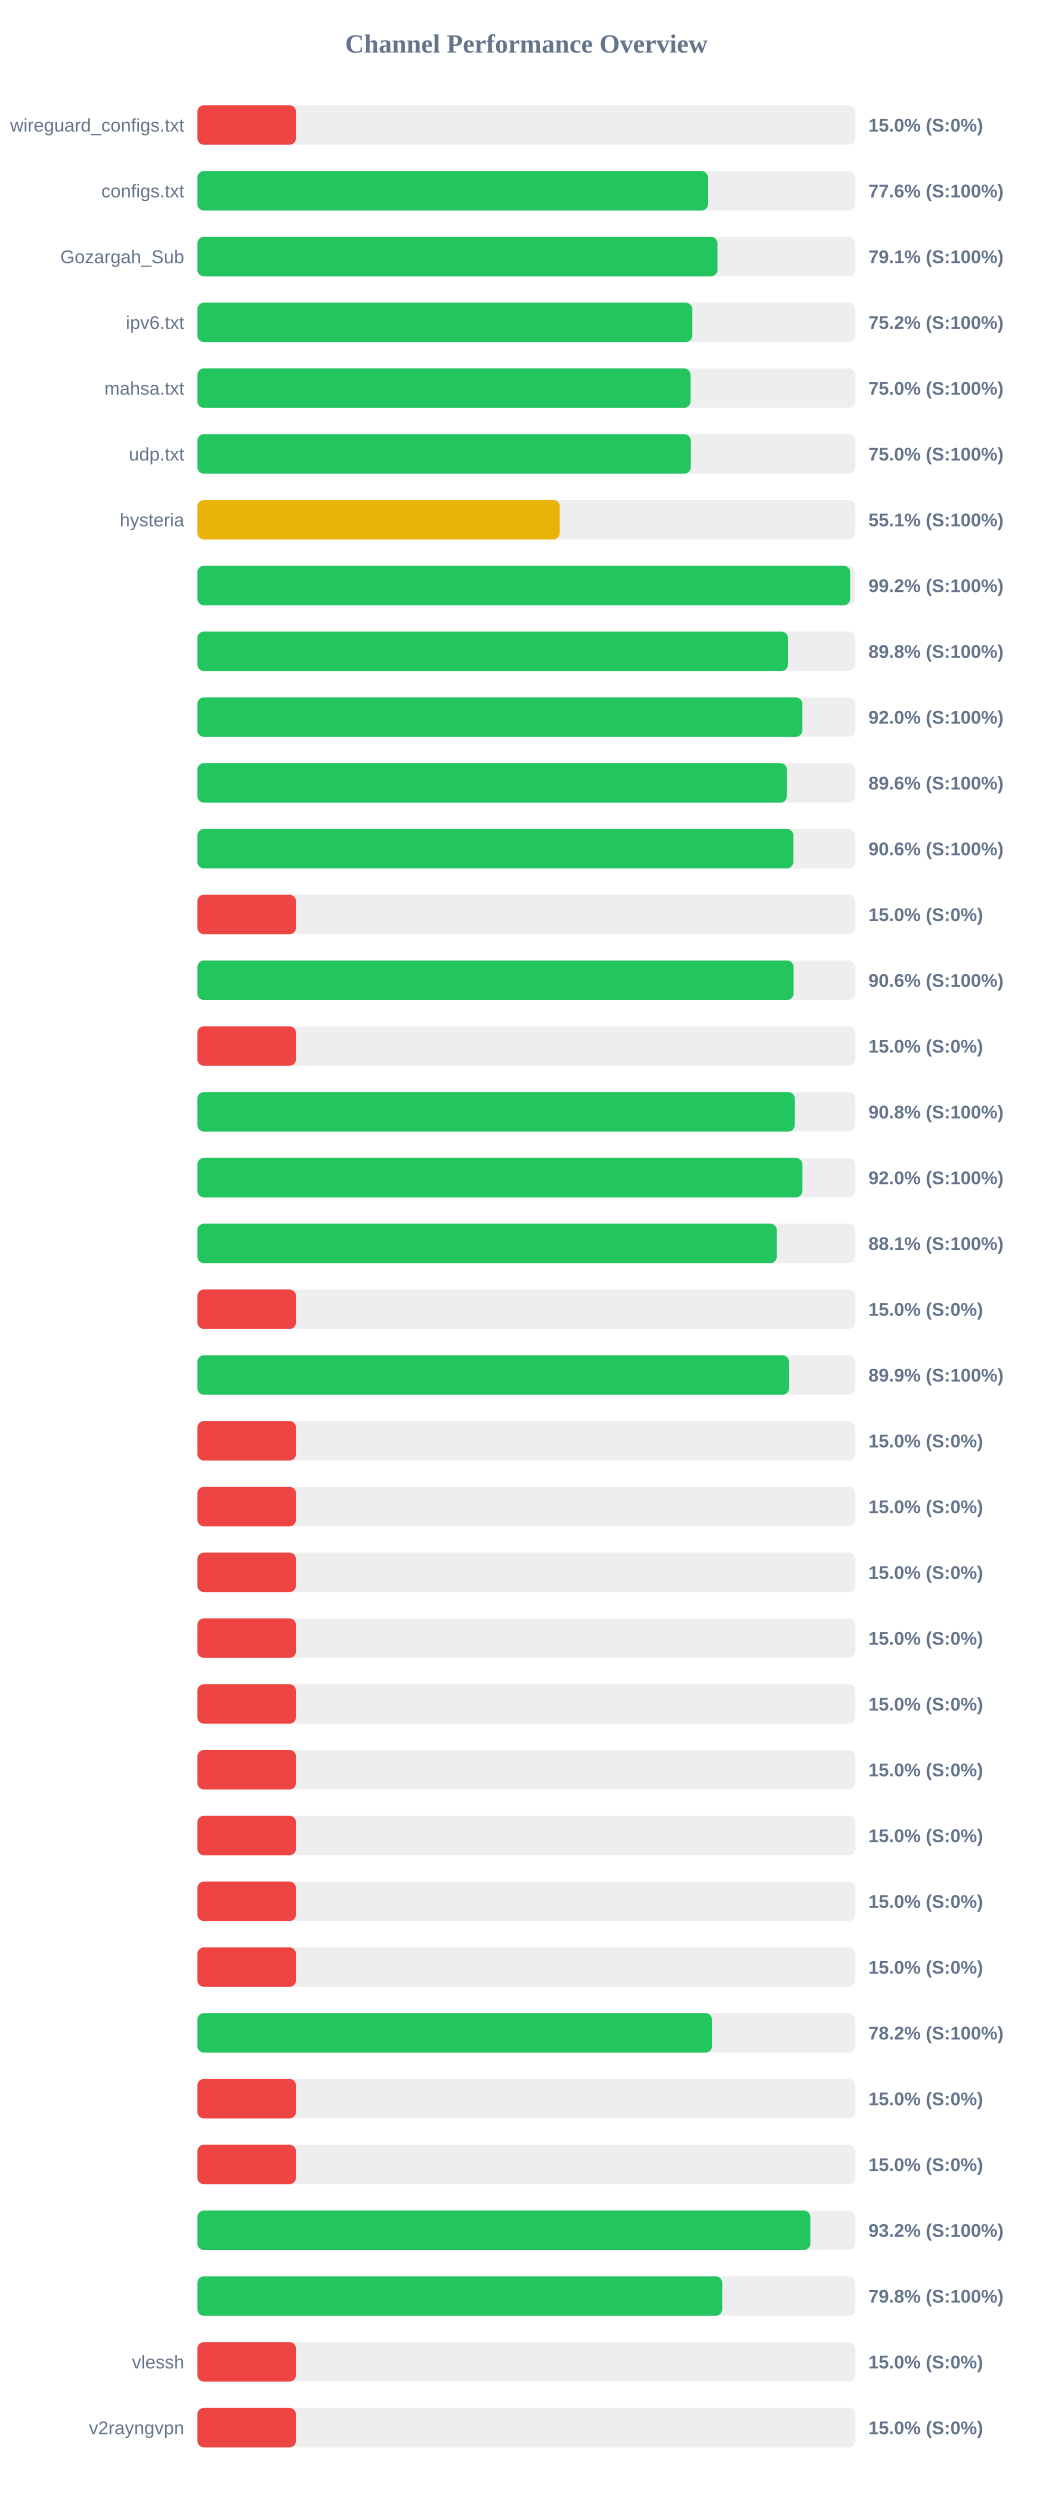
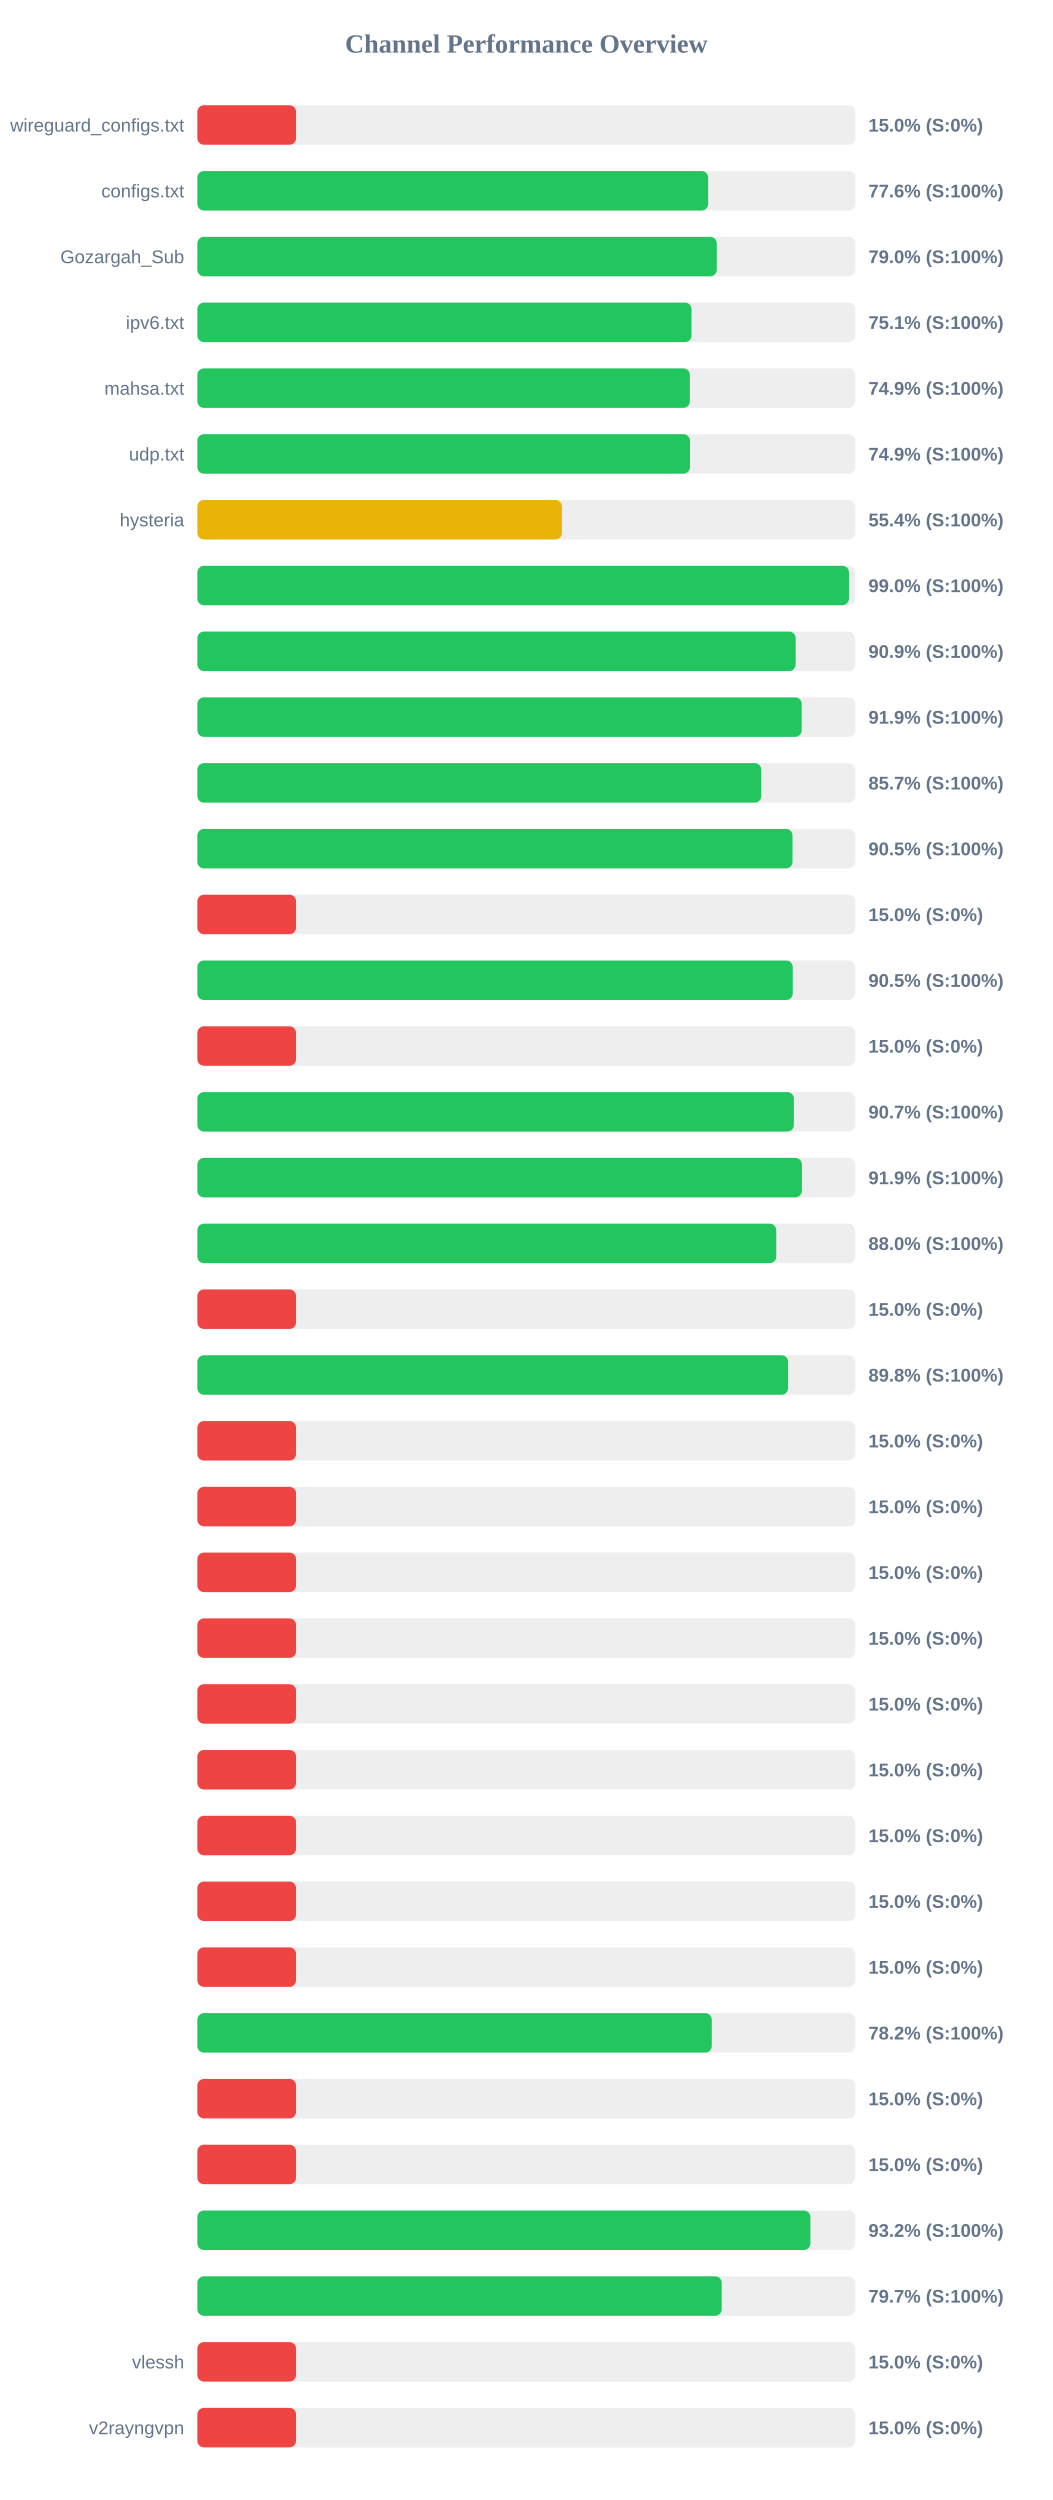
<svg xmlns="http://www.w3.org/2000/svg" width="800" height="1900" version="1.1">
  <style>
        .row { font: 14px Arial; fill: #64748b; }
        .score { font: bold 14px Arial; fill: #64748b; }
    </style>
  <text x="400" y="40" text-anchor="middle" font-size="20px" font-weight="bold" fill="#64748b">Channel Performance Overview</text>
  <rect x="150" y="80" width="500" height="30" fill="#eee" rx="5" />
  <rect x="150" y="80" width="75.0" height="30" fill="#ef4444" rx="5" />
  <text x="140" y="100" text-anchor="end" class="row">wireguard_configs.txt</text>
  <text x="660" y="100" text-anchor="start" class="score">15.0% (S:0%)</text>
  <rect x="150" y="130" width="500" height="30" fill="#eee" rx="5" />
-   <rect x="150" y="130" width="388.1" height="30" fill="#22c55e" rx="5" />
+   <rect x="150" y="130" width="388.2" height="30" fill="#22c55e" rx="5" />
  <text x="140" y="150" text-anchor="end" class="row">configs.txt</text>
  <text x="660" y="150" text-anchor="start" class="score">77.6% (S:100%)</text>
  <rect x="150" y="180" width="500" height="30" fill="#eee" rx="5" />
-   <rect x="150" y="180" width="395.3" height="30" fill="#22c55e" rx="5" />
+   <rect x="150" y="180" width="394.75" height="30" fill="#22c55e" rx="5" />
  <text x="140" y="200" text-anchor="end" class="row">Gozargah_Sub</text>
-   <text x="660" y="200" text-anchor="start" class="score">79.1% (S:100%)</text>
+   <text x="660" y="200" text-anchor="start" class="score">79.0% (S:100%)</text>
  <rect x="150" y="230" width="500" height="30" fill="#eee" rx="5" />
-   <rect x="150" y="230" width="376.1" height="30" fill="#22c55e" rx="5" />
+   <rect x="150" y="230" width="375.55" height="30" fill="#22c55e" rx="5" />
  <text x="140" y="250" text-anchor="end" class="row">ipv6.txt</text>
-   <text x="660" y="250" text-anchor="start" class="score">75.2% (S:100%)</text>
+   <text x="660" y="250" text-anchor="start" class="score">75.1% (S:100%)</text>
  <rect x="150" y="280" width="500" height="30" fill="#eee" rx="5" />
-   <rect x="150" y="280" width="374.85" height="30" fill="#22c55e" rx="5" />
+   <rect x="150" y="280" width="374.3" height="30" fill="#22c55e" rx="5" />
  <text x="140" y="300" text-anchor="end" class="row">mahsa.txt</text>
-   <text x="660" y="300" text-anchor="start" class="score">75.0% (S:100%)</text>
+   <text x="660" y="300" text-anchor="start" class="score">74.9% (S:100%)</text>
  <rect x="150" y="330" width="500" height="30" fill="#eee" rx="5" />
-   <rect x="150" y="330" width="375.0" height="30" fill="#22c55e" rx="5" />
+   <rect x="150" y="330" width="374.4" height="30" fill="#22c55e" rx="5" />
  <text x="140" y="350" text-anchor="end" class="row">udp.txt</text>
-   <text x="660" y="350" text-anchor="start" class="score">75.0% (S:100%)</text>
+   <text x="660" y="350" text-anchor="start" class="score">74.9% (S:100%)</text>
  <rect x="150" y="380" width="500" height="30" fill="#eee" rx="5" />
-   <rect x="150" y="380" width="275.4" height="30" fill="#eab308" rx="5" />
+   <rect x="150" y="380" width="277.1" height="30" fill="#eab308" rx="5" />
  <text x="140" y="400" text-anchor="end" class="row">hysteria</text>
-   <text x="660" y="400" text-anchor="start" class="score">55.1% (S:100%)</text>
+   <text x="660" y="400" text-anchor="start" class="score">55.4% (S:100%)</text>
  <rect x="150" y="430" width="500" height="30" fill="#eee" rx="5" />
-   <rect x="150" y="430" width="496.2" height="30" fill="#22c55e" rx="5" />
+   <rect x="150" y="430" width="495.2" height="30" fill="#22c55e" rx="5" />
  <text x="140" y="450" text-anchor="end" class="row" />
-   <text x="660" y="450" text-anchor="start" class="score">99.2% (S:100%)</text>
+   <text x="660" y="450" text-anchor="start" class="score">99.0% (S:100%)</text>
  <rect x="150" y="480" width="500" height="30" fill="#eee" rx="5" />
-   <rect x="150" y="480" width="448.85" height="30" fill="#22c55e" rx="5" />
+   <rect x="150" y="480" width="454.7" height="30" fill="#22c55e" rx="5" />
  <text x="140" y="500" text-anchor="end" class="row" />
-   <text x="660" y="500" text-anchor="start" class="score">89.8% (S:100%)</text>
+   <text x="660" y="500" text-anchor="start" class="score">90.9% (S:100%)</text>
  <rect x="150" y="530" width="500" height="30" fill="#eee" rx="5" />
-   <rect x="150" y="530" width="459.75" height="30" fill="#22c55e" rx="5" />
+   <rect x="150" y="530" width="459.3" height="30" fill="#22c55e" rx="5" />
  <text x="140" y="550" text-anchor="end" class="row" />
-   <text x="660" y="550" text-anchor="start" class="score">92.0% (S:100%)</text>
+   <text x="660" y="550" text-anchor="start" class="score">91.9% (S:100%)</text>
  <rect x="150" y="580" width="500" height="30" fill="#eee" rx="5" />
-   <rect x="150" y="580" width="448.05" height="30" fill="#22c55e" rx="5" />
+   <rect x="150" y="580" width="428.55" height="30" fill="#22c55e" rx="5" />
  <text x="140" y="600" text-anchor="end" class="row" />
-   <text x="660" y="600" text-anchor="start" class="score">89.6% (S:100%)</text>
+   <text x="660" y="600" text-anchor="start" class="score">85.7% (S:100%)</text>
  <rect x="150" y="630" width="500" height="30" fill="#eee" rx="5" />
-   <rect x="150" y="630" width="452.95" height="30" fill="#22c55e" rx="5" />
+   <rect x="150" y="630" width="452.3" height="30" fill="#22c55e" rx="5" />
  <text x="140" y="650" text-anchor="end" class="row" />
-   <text x="660" y="650" text-anchor="start" class="score">90.6% (S:100%)</text>
+   <text x="660" y="650" text-anchor="start" class="score">90.5% (S:100%)</text>
  <rect x="150" y="680" width="500" height="30" fill="#eee" rx="5" />
  <rect x="150" y="680" width="75.0" height="30" fill="#ef4444" rx="5" />
  <text x="140" y="700" text-anchor="end" class="row" />
  <text x="660" y="700" text-anchor="start" class="score">15.0% (S:0%)</text>
  <rect x="150" y="730" width="500" height="30" fill="#eee" rx="5" />
-   <rect x="150" y="730" width="453.1" height="30" fill="#22c55e" rx="5" />
+   <rect x="150" y="730" width="452.5" height="30" fill="#22c55e" rx="5" />
  <text x="140" y="750" text-anchor="end" class="row" />
-   <text x="660" y="750" text-anchor="start" class="score">90.6% (S:100%)</text>
+   <text x="660" y="750" text-anchor="start" class="score">90.5% (S:100%)</text>
  <rect x="150" y="780" width="500" height="30" fill="#eee" rx="5" />
  <rect x="150" y="780" width="75.0" height="30" fill="#ef4444" rx="5" />
  <text x="140" y="800" text-anchor="end" class="row" />
  <text x="660" y="800" text-anchor="start" class="score">15.0% (S:0%)</text>
  <rect x="150" y="830" width="500" height="30" fill="#eee" rx="5" />
-   <rect x="150" y="830" width="454.05" height="30" fill="#22c55e" rx="5" />
+   <rect x="150" y="830" width="453.35" height="30" fill="#22c55e" rx="5" />
  <text x="140" y="850" text-anchor="end" class="row" />
-   <text x="660" y="850" text-anchor="start" class="score">90.8% (S:100%)</text>
+   <text x="660" y="850" text-anchor="start" class="score">90.7% (S:100%)</text>
  <rect x="150" y="880" width="500" height="30" fill="#eee" rx="5" />
-   <rect x="150" y="880" width="459.8" height="30" fill="#22c55e" rx="5" />
+   <rect x="150" y="880" width="459.45" height="30" fill="#22c55e" rx="5" />
  <text x="140" y="900" text-anchor="end" class="row" />
-   <text x="660" y="900" text-anchor="start" class="score">92.0% (S:100%)</text>
+   <text x="660" y="900" text-anchor="start" class="score">91.9% (S:100%)</text>
  <rect x="150" y="930" width="500" height="30" fill="#eee" rx="5" />
-   <rect x="150" y="930" width="440.4" height="30" fill="#22c55e" rx="5" />
+   <rect x="150" y="930" width="439.95" height="30" fill="#22c55e" rx="5" />
  <text x="140" y="950" text-anchor="end" class="row" />
-   <text x="660" y="950" text-anchor="start" class="score">88.1% (S:100%)</text>
+   <text x="660" y="950" text-anchor="start" class="score">88.0% (S:100%)</text>
  <rect x="150" y="980" width="500" height="30" fill="#eee" rx="5" />
  <rect x="150" y="980" width="75.0" height="30" fill="#ef4444" rx="5" />
  <text x="140" y="1000" text-anchor="end" class="row" />
  <text x="660" y="1000" text-anchor="start" class="score">15.0% (S:0%)</text>
  <rect x="150" y="1030" width="500" height="30" fill="#eee" rx="5" />
-   <rect x="150" y="1030" width="449.65" height="30" fill="#22c55e" rx="5" />
+   <rect x="150" y="1030" width="448.95" height="30" fill="#22c55e" rx="5" />
  <text x="140" y="1050" text-anchor="end" class="row" />
-   <text x="660" y="1050" text-anchor="start" class="score">89.9% (S:100%)</text>
+   <text x="660" y="1050" text-anchor="start" class="score">89.8% (S:100%)</text>
  <rect x="150" y="1080" width="500" height="30" fill="#eee" rx="5" />
  <rect x="150" y="1080" width="75.0" height="30" fill="#ef4444" rx="5" />
  <text x="140" y="1100" text-anchor="end" class="row" />
  <text x="660" y="1100" text-anchor="start" class="score">15.0% (S:0%)</text>
  <rect x="150" y="1130" width="500" height="30" fill="#eee" rx="5" />
  <rect x="150" y="1130" width="75.0" height="30" fill="#ef4444" rx="5" />
  <text x="140" y="1150" text-anchor="end" class="row" />
  <text x="660" y="1150" text-anchor="start" class="score">15.0% (S:0%)</text>
  <rect x="150" y="1180" width="500" height="30" fill="#eee" rx="5" />
  <rect x="150" y="1180" width="75.0" height="30" fill="#ef4444" rx="5" />
  <text x="140" y="1200" text-anchor="end" class="row" />
  <text x="660" y="1200" text-anchor="start" class="score">15.0% (S:0%)</text>
  <rect x="150" y="1230" width="500" height="30" fill="#eee" rx="5" />
  <rect x="150" y="1230" width="75.0" height="30" fill="#ef4444" rx="5" />
  <text x="140" y="1250" text-anchor="end" class="row" />
  <text x="660" y="1250" text-anchor="start" class="score">15.0% (S:0%)</text>
  <rect x="150" y="1280" width="500" height="30" fill="#eee" rx="5" />
  <rect x="150" y="1280" width="75.0" height="30" fill="#ef4444" rx="5" />
  <text x="140" y="1300" text-anchor="end" class="row" />
  <text x="660" y="1300" text-anchor="start" class="score">15.0% (S:0%)</text>
  <rect x="150" y="1330" width="500" height="30" fill="#eee" rx="5" />
  <rect x="150" y="1330" width="75.0" height="30" fill="#ef4444" rx="5" />
  <text x="140" y="1350" text-anchor="end" class="row" />
  <text x="660" y="1350" text-anchor="start" class="score">15.0% (S:0%)</text>
  <rect x="150" y="1380" width="500" height="30" fill="#eee" rx="5" />
  <rect x="150" y="1380" width="75.0" height="30" fill="#ef4444" rx="5" />
  <text x="140" y="1400" text-anchor="end" class="row" />
  <text x="660" y="1400" text-anchor="start" class="score">15.0% (S:0%)</text>
  <rect x="150" y="1430" width="500" height="30" fill="#eee" rx="5" />
  <rect x="150" y="1430" width="75.0" height="30" fill="#ef4444" rx="5" />
  <text x="140" y="1450" text-anchor="end" class="row" />
  <text x="660" y="1450" text-anchor="start" class="score">15.0% (S:0%)</text>
  <rect x="150" y="1480" width="500" height="30" fill="#eee" rx="5" />
  <rect x="150" y="1480" width="75.0" height="30" fill="#ef4444" rx="5" />
  <text x="140" y="1500" text-anchor="end" class="row" />
  <text x="660" y="1500" text-anchor="start" class="score">15.0% (S:0%)</text>
  <rect x="150" y="1530" width="500" height="30" fill="#eee" rx="5" />
-   <rect x="150" y="1530" width="391.15" height="30" fill="#22c55e" rx="5" />
+   <rect x="150" y="1530" width="390.95" height="30" fill="#22c55e" rx="5" />
  <text x="140" y="1550" text-anchor="end" class="row" />
  <text x="660" y="1550" text-anchor="start" class="score">78.2% (S:100%)</text>
  <rect x="150" y="1580" width="500" height="30" fill="#eee" rx="5" />
  <rect x="150" y="1580" width="75.0" height="30" fill="#ef4444" rx="5" />
  <text x="140" y="1600" text-anchor="end" class="row" />
  <text x="660" y="1600" text-anchor="start" class="score">15.0% (S:0%)</text>
  <rect x="150" y="1630" width="500" height="30" fill="#eee" rx="5" />
  <rect x="150" y="1630" width="75.0" height="30" fill="#ef4444" rx="5" />
  <text x="140" y="1650" text-anchor="end" class="row" />
  <text x="660" y="1650" text-anchor="start" class="score">15.0% (S:0%)</text>
  <rect x="150" y="1680" width="500" height="30" fill="#eee" rx="5" />
  <rect x="150" y="1680" width="465.9" height="30" fill="#22c55e" rx="5" />
  <text x="140" y="1700" text-anchor="end" class="row" />
  <text x="660" y="1700" text-anchor="start" class="score">93.2% (S:100%)</text>
  <rect x="150" y="1730" width="500" height="30" fill="#eee" rx="5" />
-   <rect x="150" y="1730" width="398.9" height="30" fill="#22c55e" rx="5" />
+   <rect x="150" y="1730" width="398.5" height="30" fill="#22c55e" rx="5" />
  <text x="140" y="1750" text-anchor="end" class="row" />
-   <text x="660" y="1750" text-anchor="start" class="score">79.8% (S:100%)</text>
+   <text x="660" y="1750" text-anchor="start" class="score">79.7% (S:100%)</text>
  <rect x="150" y="1780" width="500" height="30" fill="#eee" rx="5" />
  <rect x="150" y="1780" width="75.0" height="30" fill="#ef4444" rx="5" />
  <text x="140" y="1800" text-anchor="end" class="row">vlessh</text>
  <text x="660" y="1800" text-anchor="start" class="score">15.0% (S:0%)</text>
  <rect x="150" y="1830" width="500" height="30" fill="#eee" rx="5" />
  <rect x="150" y="1830" width="75.0" height="30" fill="#ef4444" rx="5" />
  <text x="140" y="1850" text-anchor="end" class="row">v2rayngvpn</text>
  <text x="660" y="1850" text-anchor="start" class="score">15.0% (S:0%)</text>
</svg>
